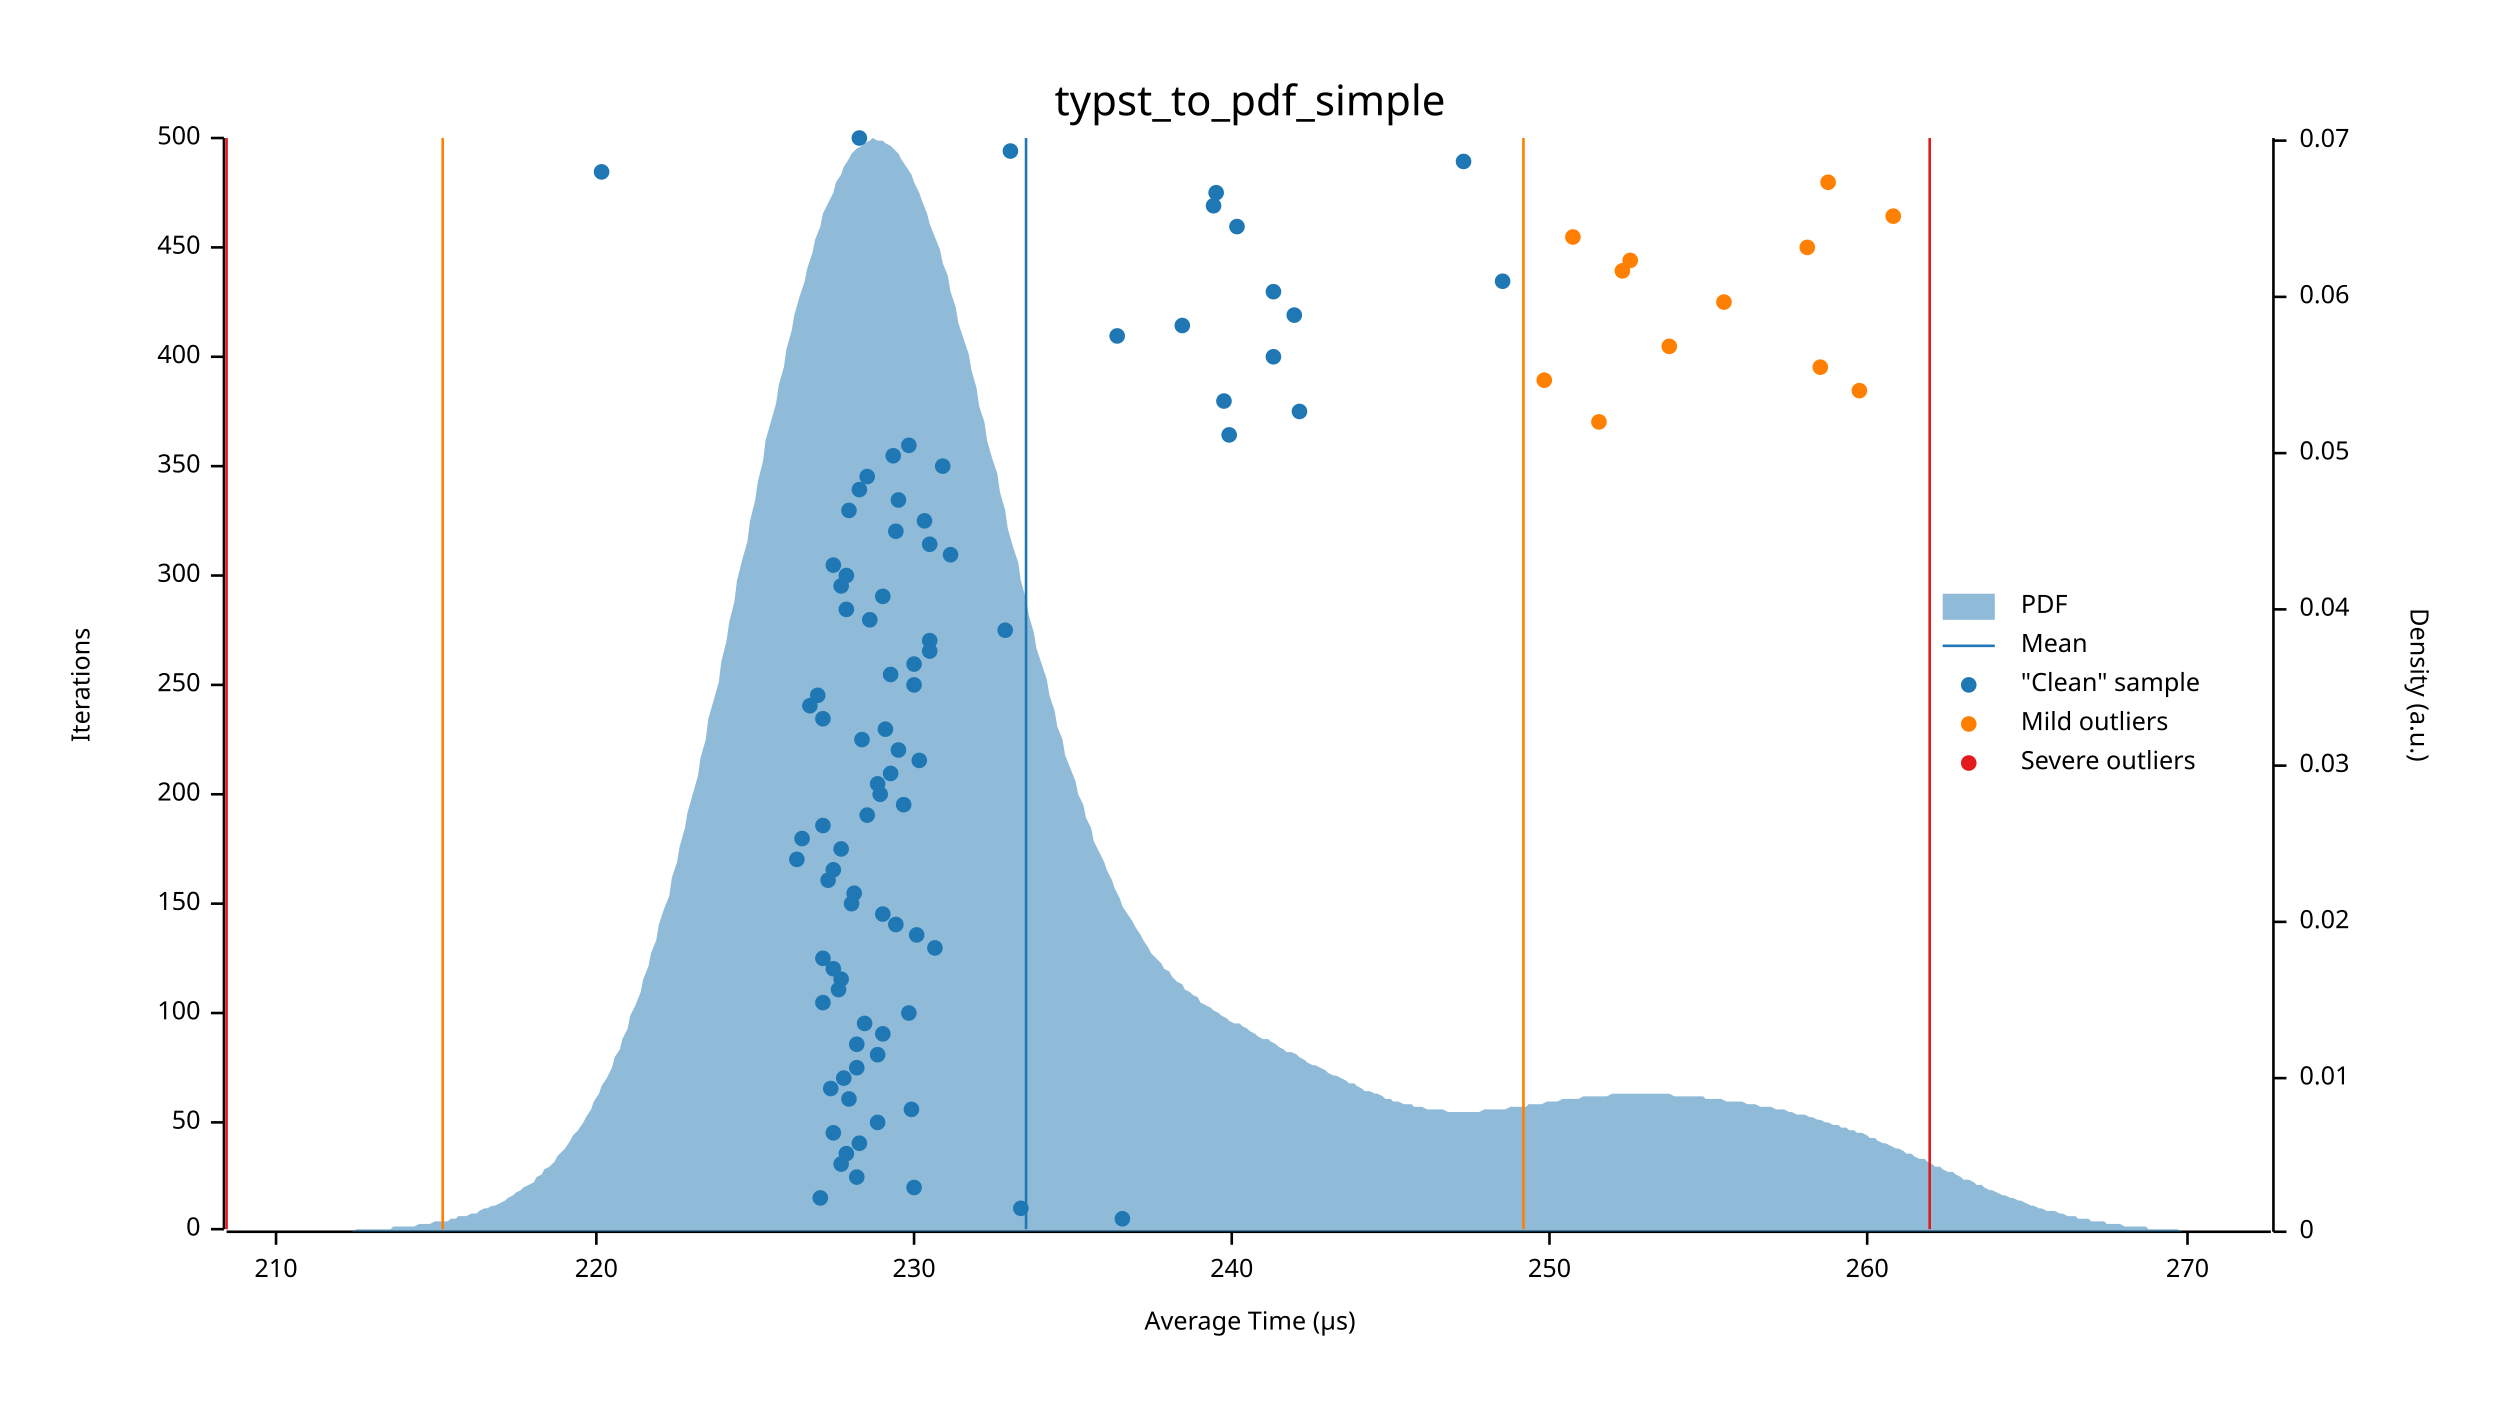
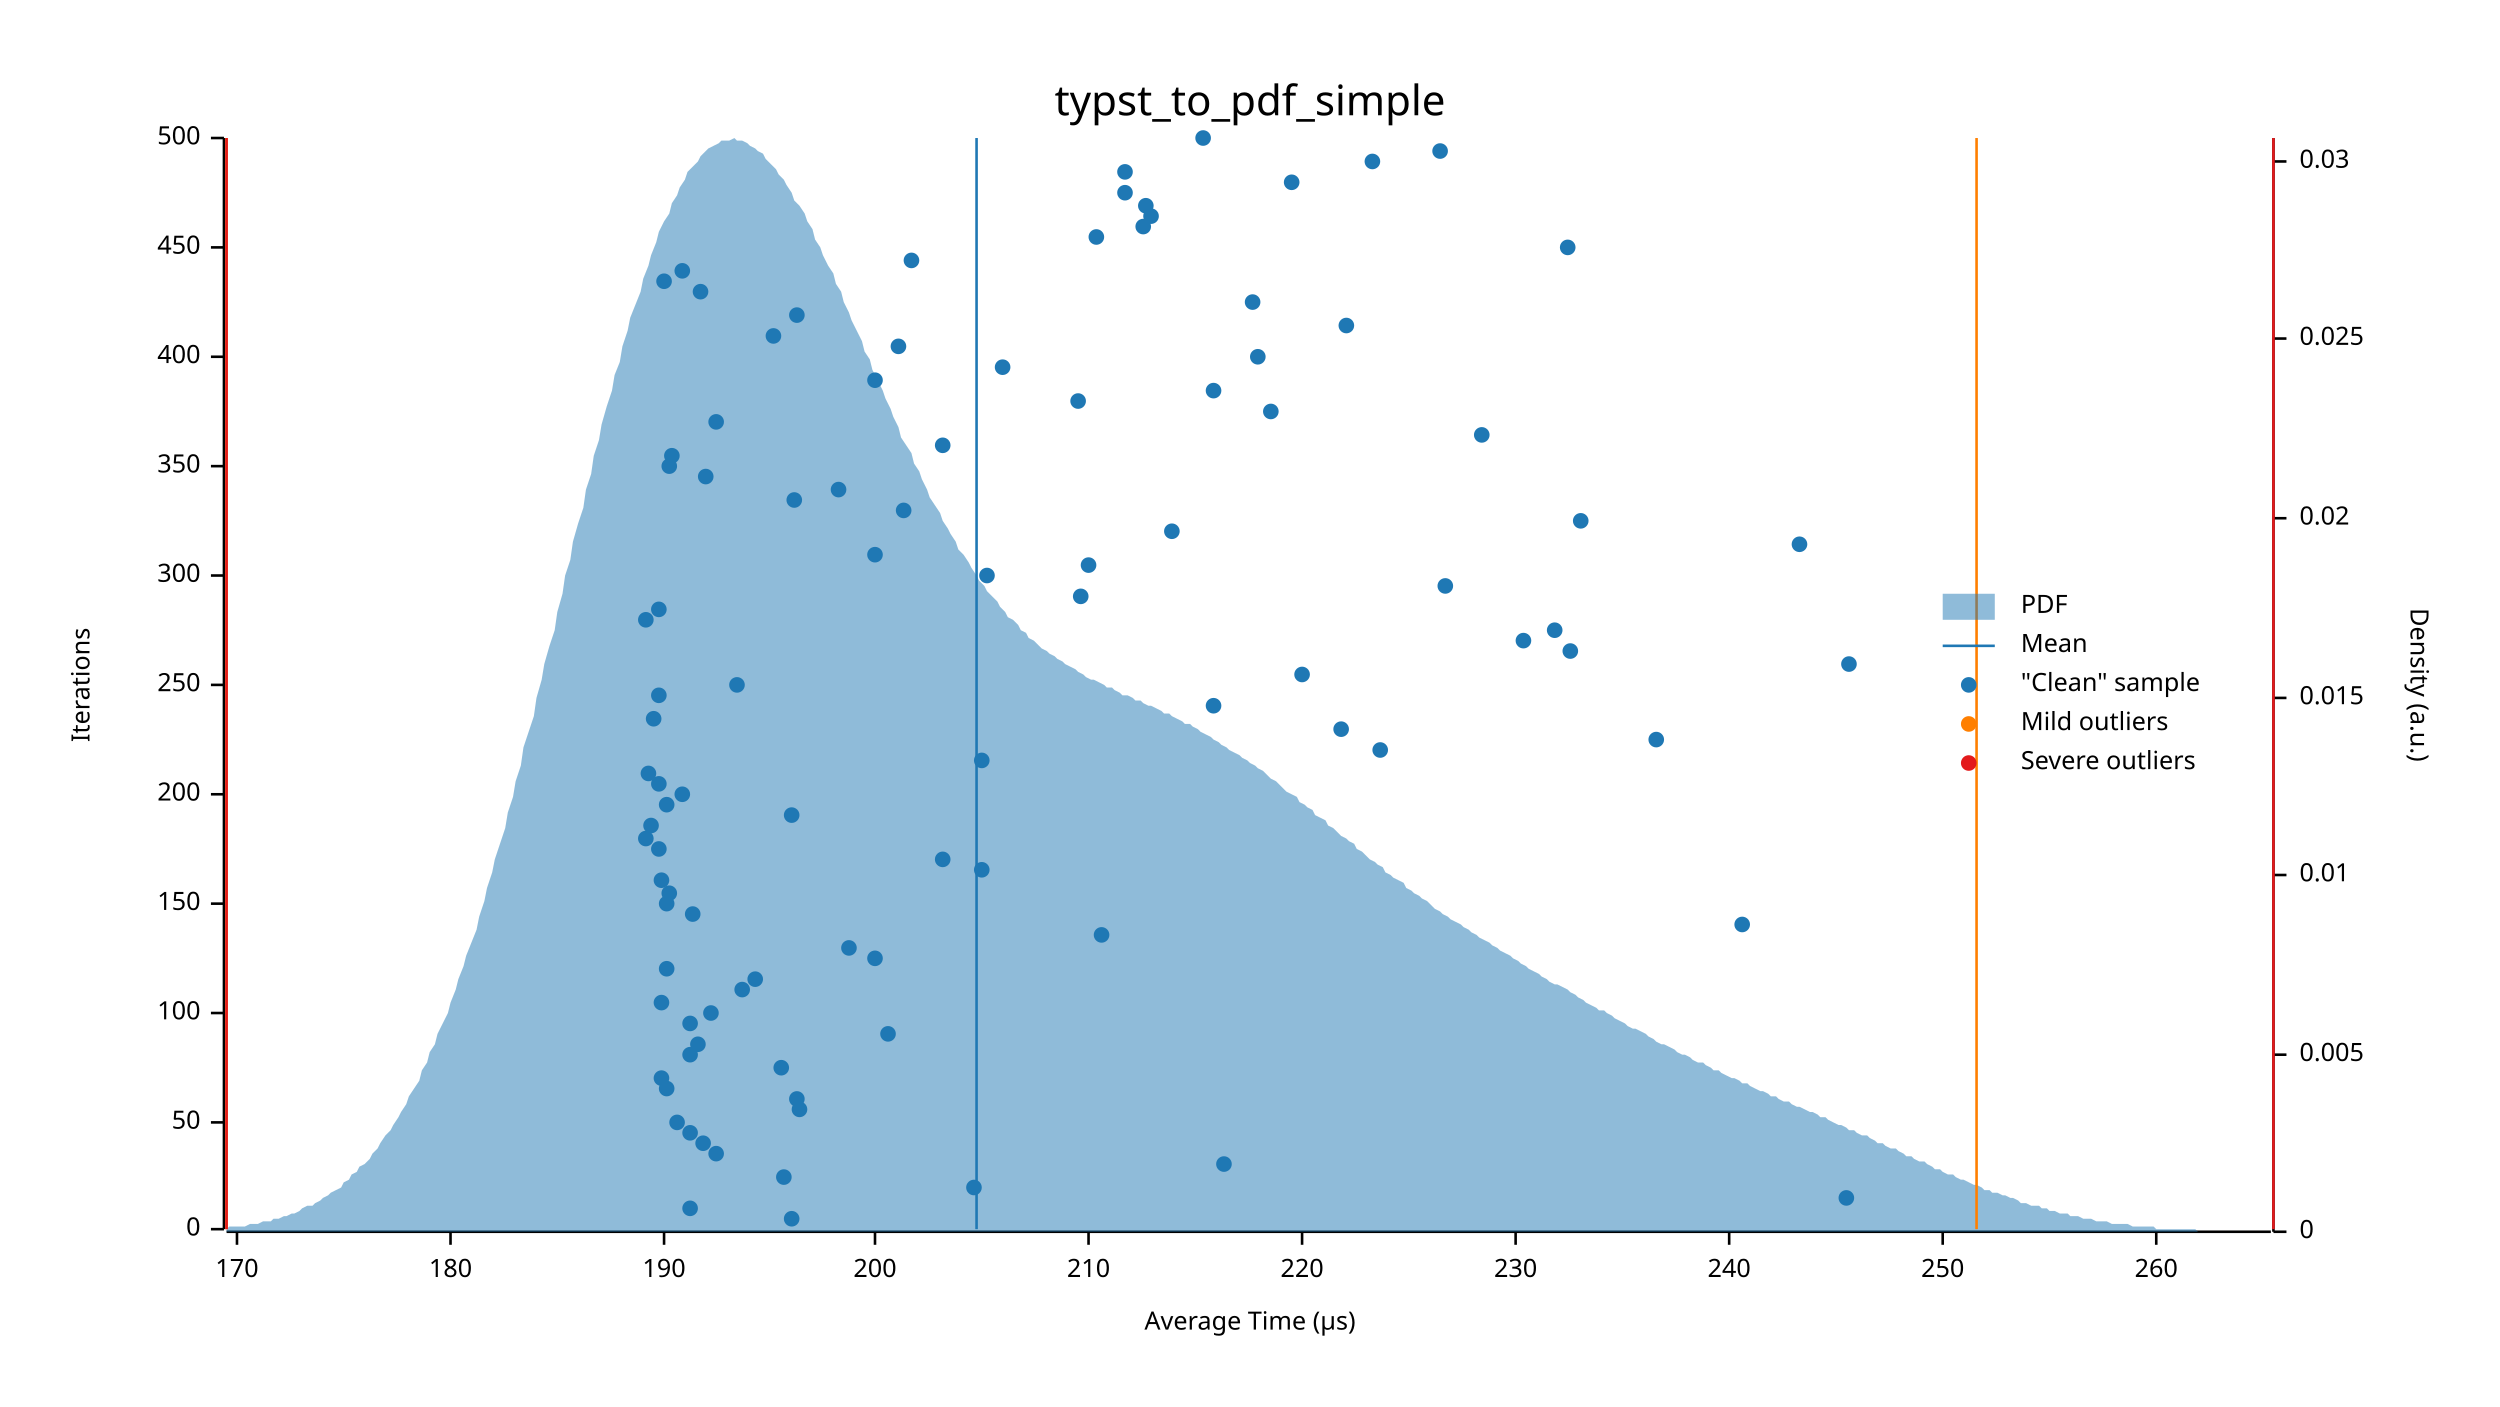
<svg xmlns="http://www.w3.org/2000/svg" width="960" height="540" viewBox="0 0 960 540">
  <text x="480" y="32" dy="0.76em" text-anchor="middle" font-family="sans-serif" font-size="16.129" opacity="1" fill="#000000">
typst_to_pdf_simple
</text>
  <text x="27" y="263" dy="0.76em" text-anchor="middle" font-family="sans-serif" font-size="9.677" opacity="1" fill="#000000" transform="rotate(270, 27, 263)">
Iterations
</text>
  <text x="480" y="513" dy="-0.5ex" text-anchor="middle" font-family="sans-serif" font-size="9.677" opacity="1" fill="#000000">
Average Time (µs)
</text>
  <polyline fill="none" opacity="1" stroke="#000000" stroke-width="1" points="86,53 86,472 " />
  <text x="77" y="472" dy="0.5ex" text-anchor="end" font-family="sans-serif" font-size="9.677" opacity="1" fill="#000000">
0
</text>
  <polyline fill="none" opacity="1" stroke="#000000" stroke-width="1" points="81,472 86,472 " />
  <text x="77" y="431" dy="0.5ex" text-anchor="end" font-family="sans-serif" font-size="9.677" opacity="1" fill="#000000">
50
</text>
  <polyline fill="none" opacity="1" stroke="#000000" stroke-width="1" points="81,431 86,431 " />
  <text x="77" y="389" dy="0.5ex" text-anchor="end" font-family="sans-serif" font-size="9.677" opacity="1" fill="#000000">
100
</text>
  <polyline fill="none" opacity="1" stroke="#000000" stroke-width="1" points="81,389 86,389 " />
  <text x="77" y="347" dy="0.5ex" text-anchor="end" font-family="sans-serif" font-size="9.677" opacity="1" fill="#000000">
150
</text>
  <polyline fill="none" opacity="1" stroke="#000000" stroke-width="1" points="81,347 86,347 " />
  <text x="77" y="305" dy="0.5ex" text-anchor="end" font-family="sans-serif" font-size="9.677" opacity="1" fill="#000000">
200
</text>
  <polyline fill="none" opacity="1" stroke="#000000" stroke-width="1" points="81,305 86,305 " />
  <text x="77" y="263" dy="0.5ex" text-anchor="end" font-family="sans-serif" font-size="9.677" opacity="1" fill="#000000">
250
</text>
  <polyline fill="none" opacity="1" stroke="#000000" stroke-width="1" points="81,263 86,263 " />
  <text x="77" y="221" dy="0.5ex" text-anchor="end" font-family="sans-serif" font-size="9.677" opacity="1" fill="#000000">
300
</text>
  <polyline fill="none" opacity="1" stroke="#000000" stroke-width="1" points="81,221 86,221 " />
  <text x="77" y="179" dy="0.5ex" text-anchor="end" font-family="sans-serif" font-size="9.677" opacity="1" fill="#000000">
350
</text>
  <polyline fill="none" opacity="1" stroke="#000000" stroke-width="1" points="81,179 86,179 " />
  <text x="77" y="137" dy="0.5ex" text-anchor="end" font-family="sans-serif" font-size="9.677" opacity="1" fill="#000000">
400
</text>
  <polyline fill="none" opacity="1" stroke="#000000" stroke-width="1" points="81,137 86,137 " />
  <text x="77" y="95" dy="0.5ex" text-anchor="end" font-family="sans-serif" font-size="9.677" opacity="1" fill="#000000">
450
</text>
  <polyline fill="none" opacity="1" stroke="#000000" stroke-width="1" points="81,95 86,95 " />
  <text x="77" y="53" dy="0.5ex" text-anchor="end" font-family="sans-serif" font-size="9.677" opacity="1" fill="#000000">
500
</text>
  <polyline fill="none" opacity="1" stroke="#000000" stroke-width="1" points="81,53 86,53 " />
  <polyline fill="none" opacity="1" stroke="#000000" stroke-width="1" points="87,473 872,473 " />
-   <text x="106" y="483" dy="0.76em" text-anchor="middle" font-family="sans-serif" font-size="9.677" opacity="1" fill="#000000">
+   <text x="91" y="483" dy="0.76em" text-anchor="middle" font-family="sans-serif" font-size="9.677" opacity="1" fill="#000000">
+ 170
+ </text>
+   <polyline fill="none" opacity="1" stroke="#000000" stroke-width="1" points="91,473 91,478 " />
+   <text x="173" y="483" dy="0.76em" text-anchor="middle" font-family="sans-serif" font-size="9.677" opacity="1" fill="#000000">
+ 180
+ </text>
+   <polyline fill="none" opacity="1" stroke="#000000" stroke-width="1" points="173,473 173,478 " />
+   <text x="255" y="483" dy="0.76em" text-anchor="middle" font-family="sans-serif" font-size="9.677" opacity="1" fill="#000000">
+ 190
+ </text>
+   <polyline fill="none" opacity="1" stroke="#000000" stroke-width="1" points="255,473 255,478 " />
+   <text x="336" y="483" dy="0.76em" text-anchor="middle" font-family="sans-serif" font-size="9.677" opacity="1" fill="#000000">
+ 200
+ </text>
+   <polyline fill="none" opacity="1" stroke="#000000" stroke-width="1" points="336,473 336,478 " />
+   <text x="418" y="483" dy="0.76em" text-anchor="middle" font-family="sans-serif" font-size="9.677" opacity="1" fill="#000000">
210
</text>
-   <polyline fill="none" opacity="1" stroke="#000000" stroke-width="1" points="106,473 106,478 " />
-   <text x="229" y="483" dy="0.76em" text-anchor="middle" font-family="sans-serif" font-size="9.677" opacity="1" fill="#000000">
+   <polyline fill="none" opacity="1" stroke="#000000" stroke-width="1" points="418,473 418,478 " />
+   <text x="500" y="483" dy="0.76em" text-anchor="middle" font-family="sans-serif" font-size="9.677" opacity="1" fill="#000000">
220
</text>
-   <polyline fill="none" opacity="1" stroke="#000000" stroke-width="1" points="229,473 229,478 " />
-   <text x="351" y="483" dy="0.76em" text-anchor="middle" font-family="sans-serif" font-size="9.677" opacity="1" fill="#000000">
+   <polyline fill="none" opacity="1" stroke="#000000" stroke-width="1" points="500,473 500,478 " />
+   <text x="582" y="483" dy="0.76em" text-anchor="middle" font-family="sans-serif" font-size="9.677" opacity="1" fill="#000000">
230
</text>
-   <polyline fill="none" opacity="1" stroke="#000000" stroke-width="1" points="351,473 351,478 " />
-   <text x="473" y="483" dy="0.76em" text-anchor="middle" font-family="sans-serif" font-size="9.677" opacity="1" fill="#000000">
+   <polyline fill="none" opacity="1" stroke="#000000" stroke-width="1" points="582,473 582,478 " />
+   <text x="664" y="483" dy="0.76em" text-anchor="middle" font-family="sans-serif" font-size="9.677" opacity="1" fill="#000000">
240
</text>
-   <polyline fill="none" opacity="1" stroke="#000000" stroke-width="1" points="473,473 473,478 " />
-   <text x="595" y="483" dy="0.76em" text-anchor="middle" font-family="sans-serif" font-size="9.677" opacity="1" fill="#000000">
+   <polyline fill="none" opacity="1" stroke="#000000" stroke-width="1" points="664,473 664,478 " />
+   <text x="746" y="483" dy="0.76em" text-anchor="middle" font-family="sans-serif" font-size="9.677" opacity="1" fill="#000000">
250
</text>
-   <polyline fill="none" opacity="1" stroke="#000000" stroke-width="1" points="595,473 595,478 " />
-   <text x="717" y="483" dy="0.76em" text-anchor="middle" font-family="sans-serif" font-size="9.677" opacity="1" fill="#000000">
+   <polyline fill="none" opacity="1" stroke="#000000" stroke-width="1" points="746,473 746,478 " />
+   <text x="828" y="483" dy="0.76em" text-anchor="middle" font-family="sans-serif" font-size="9.677" opacity="1" fill="#000000">
260
</text>
-   <polyline fill="none" opacity="1" stroke="#000000" stroke-width="1" points="717,473 717,478 " />
-   <text x="840" y="483" dy="0.76em" text-anchor="middle" font-family="sans-serif" font-size="9.677" opacity="1" fill="#000000">
- 270
- </text>
-   <polyline fill="none" opacity="1" stroke="#000000" stroke-width="1" points="840,473 840,478 " />
+   <polyline fill="none" opacity="1" stroke="#000000" stroke-width="1" points="828,473 828,478 " />
  <text x="933" y="263" dy="0.76em" text-anchor="middle" font-family="sans-serif" font-size="9.677" opacity="1" fill="#000000" transform="rotate(90, 933, 263)">
Density (a.u.)
</text>
  <polyline fill="none" opacity="1" stroke="#000000" stroke-width="1" points="873,53 873,473 " />
  <text x="883" y="473" dy="0.5ex" text-anchor="start" font-family="sans-serif" font-size="9.677" opacity="1" fill="#000000">
0
</text>
  <polyline fill="none" opacity="1" stroke="#000000" stroke-width="1" points="873,473 878,473 " />
-   <text x="883" y="414" dy="0.5ex" text-anchor="start" font-family="sans-serif" font-size="9.677" opacity="1" fill="#000000">
+   <text x="883" y="405" dy="0.5ex" text-anchor="start" font-family="sans-serif" font-size="9.677" opacity="1" fill="#000000">
+ 0.005
+ </text>
+   <polyline fill="none" opacity="1" stroke="#000000" stroke-width="1" points="873,405 878,405 " />
+   <text x="883" y="336" dy="0.5ex" text-anchor="start" font-family="sans-serif" font-size="9.677" opacity="1" fill="#000000">
0.01
</text>
-   <polyline fill="none" opacity="1" stroke="#000000" stroke-width="1" points="873,414 878,414 " />
-   <text x="883" y="354" dy="0.5ex" text-anchor="start" font-family="sans-serif" font-size="9.677" opacity="1" fill="#000000">
+   <polyline fill="none" opacity="1" stroke="#000000" stroke-width="1" points="873,336 878,336 " />
+   <text x="883" y="268" dy="0.5ex" text-anchor="start" font-family="sans-serif" font-size="9.677" opacity="1" fill="#000000">
+ 0.015
+ </text>
+   <polyline fill="none" opacity="1" stroke="#000000" stroke-width="1" points="873,268 878,268 " />
+   <text x="883" y="199" dy="0.5ex" text-anchor="start" font-family="sans-serif" font-size="9.677" opacity="1" fill="#000000">
0.02
</text>
-   <polyline fill="none" opacity="1" stroke="#000000" stroke-width="1" points="873,354 878,354 " />
-   <text x="883" y="294" dy="0.5ex" text-anchor="start" font-family="sans-serif" font-size="9.677" opacity="1" fill="#000000">
+   <polyline fill="none" opacity="1" stroke="#000000" stroke-width="1" points="873,199 878,199 " />
+   <text x="883" y="130" dy="0.5ex" text-anchor="start" font-family="sans-serif" font-size="9.677" opacity="1" fill="#000000">
+ 0.025
+ </text>
+   <polyline fill="none" opacity="1" stroke="#000000" stroke-width="1" points="873,130 878,130 " />
+   <text x="883" y="62" dy="0.5ex" text-anchor="start" font-family="sans-serif" font-size="9.677" opacity="1" fill="#000000">
0.03
</text>
-   <polyline fill="none" opacity="1" stroke="#000000" stroke-width="1" points="873,294 878,294 " />
-   <text x="883" y="234" dy="0.5ex" text-anchor="start" font-family="sans-serif" font-size="9.677" opacity="1" fill="#000000">
- 0.04
- </text>
-   <polyline fill="none" opacity="1" stroke="#000000" stroke-width="1" points="873,234 878,234 " />
-   <text x="883" y="174" dy="0.5ex" text-anchor="start" font-family="sans-serif" font-size="9.677" opacity="1" fill="#000000">
- 0.05
- </text>
-   <polyline fill="none" opacity="1" stroke="#000000" stroke-width="1" points="873,174 878,174 " />
-   <text x="883" y="114" dy="0.5ex" text-anchor="start" font-family="sans-serif" font-size="9.677" opacity="1" fill="#000000">
- 0.06
- </text>
-   <polyline fill="none" opacity="1" stroke="#000000" stroke-width="1" points="873,114 878,114 " />
-   <text x="883" y="54" dy="0.5ex" text-anchor="start" font-family="sans-serif" font-size="9.677" opacity="1" fill="#000000">
- 0.07
- </text>
-   <polyline fill="none" opacity="1" stroke="#000000" stroke-width="1" points="873,54 878,54 " />
-   <polygon opacity="0.5" fill="#1F78B4" points="87,473 88,473 90,473 91,473 93,473 94,473 96,473 98,473 99,473 101,473 102,473 104,473 105,473 107,473 109,473 110,473 112,473 113,473 115,473 116,473 118,473 120,473 121,473 123,473 124,473 126,473 127,473 129,473 131,473 132,473 134,473 135,473 137,472 138,472 140,472 142,472 143,472 145,472 146,472 148,472 150,472 151,471 153,471 154,471 156,471 157,471 159,471 161,470 162,470 164,470 165,470 167,469 168,469 170,469 172,469 173,468 175,468 176,467 178,467 179,467 181,466 183,466 184,465 186,464 187,464 189,463 190,463 192,462 194,461 195,460 197,459 198,458 200,457 201,456 203,455 205,454 206,452 208,451 209,449 211,448 213,446 214,444 216,442 217,441 219,438 220,436 222,434 224,431 225,429 227,426 228,423 230,420 231,417 233,414 235,410 236,406 238,403 239,399 241,395 242,390 244,386 246,381 247,376 249,371 250,366 252,361 253,355 255,349 257,344 258,337 260,331 261,325 263,318 264,312 266,305 268,298 269,291 271,284 272,276 274,269 276,262 277,254 279,246 280,239 282,231 283,223 285,215 287,208 288,200 290,192 291,185 293,177 294,169 296,162 298,155 299,148 301,141 302,134 304,127 305,121 307,114 309,108 310,103 312,97 313,92 315,87 316,82 318,78 320,74 321,70 323,67 324,64 326,61 327,59 329,57 331,56 332,55 334,54 335,53 337,54 339,54 340,55 342,56 343,57 345,59 346,61 348,64 350,67 351,70 353,74 354,77 356,82 357,86 359,91 361,96 362,101 364,106 365,112 367,118 368,124 370,130 372,136 373,142 375,149 376,156 378,162 379,169 381,176 383,182 384,189 386,196 387,203 389,210 391,216 392,223 394,230 395,236 397,243 398,249 400,255 402,261 403,267 405,273 406,279 408,284 409,290 411,295 413,300 414,305 416,309 417,314 419,318 420,323 422,327 424,331 425,334 427,338 428,341 430,345 431,348 433,351 435,354 436,356 438,359 439,361 441,364 442,366 444,368 446,370 447,372 449,373 450,375 452,377 454,378 455,380 457,381 458,382 460,383 461,385 463,386 465,387 466,388 468,389 469,390 471,391 472,392 474,393 476,393 477,394 479,395 480,396 482,397 483,398 485,399 487,399 488,400 490,401 491,402 493,403 494,404 496,404 498,405 499,406 501,407 502,408 504,409 505,409 507,410 509,411 510,412 512,413 513,413 515,414 517,415 518,416 520,416 521,417 523,418 524,419 526,419 528,420 529,420 531,421 532,422 534,422 535,423 537,423 539,424 540,424 542,424 543,425 545,425 546,425 548,426 550,426 551,426 553,426 554,426 556,427 557,427 559,427 561,427 562,427 564,427 565,427 567,427 568,427 570,426 572,426 573,426 575,426 576,426 578,426 580,425 581,425 583,425 584,425 586,425 587,424 589,424 591,424 592,424 594,423 595,423 597,423 598,423 600,422 602,422 603,422 605,422 606,422 608,421 609,421 611,421 613,421 614,421 616,421 617,421 619,420 620,420 622,420 624,420 625,420 627,420 628,420 630,420 632,420 633,420 635,420 636,420 638,420 639,420 641,420 643,421 644,421 646,421 647,421 649,421 650,421 652,421 654,421 655,422 657,422 658,422 660,422 661,422 663,423 665,423 666,423 668,423 669,423 671,424 672,424 674,424 676,425 677,425 679,425 680,425 682,426 683,426 685,426 687,427 688,427 690,428 691,428 693,428 695,429 696,429 698,430 699,430 701,431 702,431 704,432 706,432 707,433 709,433 710,434 712,434 713,435 715,435 717,436 718,437 720,437 721,438 723,439 724,439 726,440 728,441 729,441 731,442 732,443 734,443 735,444 737,445 739,445 740,446 742,447 743,448 745,448 746,449 748,450 750,450 751,451 753,452 754,453 756,453 758,454 759,455 761,455 762,456 764,457 765,457 767,458 769,459 770,459 772,460 773,460 775,461 776,461 778,462 780,463 781,463 783,464 784,464 786,465 787,465 789,465 791,466 792,466 794,467 795,467 797,467 798,468 800,468 802,468 803,469 805,469 806,469 808,469 809,470 811,470 813,470 814,470 816,471 817,471 819,471 821,471 822,471 824,471 825,472 827,472 828,472 830,472 832,472 833,472 835,472 836,472 838,473 839,473 841,473 843,473 844,473 846,473 847,473 849,473 850,473 852,473 854,473 855,473 857,473 858,473 860,473 861,473 863,473 865,473 866,473 868,473 869,473 871,473 873,473 873,473 87,473 " />
-   <polyline fill="none" opacity="1" stroke="#1F78B4" stroke-width="1" points="394,472 394,53 " />
-   <polyline fill="none" opacity="1" stroke="#FF7F00" stroke-width="1" points="170,472 170,53 " />
-   <polyline fill="none" opacity="1" stroke="#FF7F00" stroke-width="1" points="585,472 585,53 " />
+   <polyline fill="none" opacity="1" stroke="#000000" stroke-width="1" points="873,62 878,62 " />
+   <polygon opacity="0.5" fill="#1F78B4" points="87,472 88,471 90,471 91,471 93,471 94,471 96,470 98,470 99,470 101,469 102,469 104,469 105,468 107,468 109,467 110,467 112,466 113,466 115,465 116,464 118,463 120,463 121,462 123,461 124,460 126,459 127,458 129,457 131,456 132,454 134,453 135,451 137,450 138,448 140,447 142,445 143,443 145,441 146,439 148,436 150,434 151,432 153,429 154,427 156,424 157,421 159,418 161,415 162,411 164,408 165,404 167,401 168,397 170,393 172,389 173,385 175,380 176,376 178,371 179,367 181,362 183,357 184,352 186,346 187,341 189,335 190,330 192,324 194,318 195,312 197,306 198,300 200,294 201,287 203,281 205,275 206,268 208,261 209,255 211,248 213,242 214,235 216,228 217,221 219,215 220,208 222,201 224,195 225,188 227,182 228,175 230,169 231,163 233,156 235,150 236,144 238,139 239,133 241,127 242,122 244,117 246,112 247,107 249,102 250,98 252,93 253,89 255,85 257,82 258,78 260,75 261,72 263,69 264,66 266,64 268,62 269,60 271,58 272,57 274,56 276,55 277,54 279,54 280,54 282,53 283,54 285,54 287,55 288,56 290,57 291,58 293,59 294,61 296,63 298,65 299,67 301,69 302,71 304,74 305,77 307,79 309,82 310,85 312,88 313,92 315,95 316,98 318,102 320,105 321,109 323,112 324,116 326,120 327,123 329,127 331,131 332,135 334,138 335,142 337,146 339,150 340,153 342,157 343,160 345,164 346,168 348,171 350,174 351,178 353,181 354,184 356,188 357,191 359,194 361,197 362,200 364,203 365,205 367,208 368,211 370,213 372,216 373,218 375,221 376,223 378,225 379,227 381,229 383,231 384,233 386,235 387,237 389,238 391,240 392,242 394,243 395,245 397,246 398,247 400,249 402,250 403,251 405,252 406,253 408,254 409,255 411,256 413,257 414,258 416,259 417,260 419,261 420,261 422,262 424,263 425,264 427,264 428,265 430,266 431,267 433,267 435,268 436,269 438,269 439,270 441,271 442,271 444,272 446,273 447,274 449,274 450,275 452,276 454,277 455,278 457,278 458,279 460,280 461,281 463,282 465,283 466,284 468,285 469,286 471,287 472,288 474,289 476,290 477,291 479,292 480,293 482,294 483,295 485,296 487,298 488,299 490,300 491,301 493,303 494,304 496,305 498,306 499,308 501,309 502,310 504,311 505,313 507,314 509,315 510,317 512,318 513,319 515,321 517,322 518,323 520,324 521,326 523,327 524,328 526,330 528,331 529,332 531,333 532,335 534,336 535,337 537,338 539,339 540,341 542,342 543,343 545,344 546,345 548,346 550,348 551,349 553,350 554,351 556,352 557,353 559,354 561,355 562,356 564,357 565,358 567,359 568,360 570,361 572,362 573,363 575,364 576,365 578,366 580,367 581,368 583,369 584,370 586,371 587,372 589,373 591,374 592,375 594,376 595,377 597,378 598,378 600,379 602,380 603,381 605,382 606,383 608,384 609,385 611,386 613,387 614,388 616,388 617,389 619,390 620,391 622,392 624,393 625,394 627,395 628,395 630,396 632,397 633,398 635,399 636,400 638,401 639,401 641,402 643,403 644,404 646,405 647,405 649,406 650,407 652,408 654,408 655,409 657,410 658,411 660,411 661,412 663,413 665,414 666,414 668,415 669,416 671,416 672,417 674,418 676,419 677,419 679,420 680,421 682,421 683,422 685,423 687,423 688,424 690,425 691,425 693,426 695,427 696,427 698,428 699,429 701,429 702,430 704,431 706,432 707,432 709,433 710,434 712,434 713,435 715,436 717,436 718,437 720,438 721,439 723,439 724,440 726,441 728,441 729,442 731,443 732,444 734,444 735,445 737,446 739,446 740,447 742,448 743,449 745,449 746,450 748,451 750,451 751,452 753,453 754,453 756,454 758,455 759,455 761,456 762,457 764,457 765,458 767,458 769,459 770,459 772,460 773,460 775,461 776,462 778,462 780,463 781,463 783,463 784,464 786,464 787,465 789,465 791,466 792,466 794,466 795,467 797,467 798,467 800,468 802,468 803,468 805,469 806,469 808,469 809,469 811,470 813,470 814,470 816,470 817,470 819,471 821,471 822,471 824,471 825,471 827,471 828,472 830,472 832,472 833,472 835,472 836,472 838,472 839,472 841,472 843,472 844,473 846,473 847,473 849,473 850,473 852,473 854,473 855,473 857,473 858,473 860,473 861,473 863,473 865,473 866,473 868,473 869,473 871,473 873,473 873,473 87,473 " />
+   <polyline fill="none" opacity="1" stroke="#1F78B4" stroke-width="1" points="375,472 375,53 " />
+   <polyline fill="none" opacity="1" stroke="#FF7F00" stroke-width="1" points="87,472 87,53 " />
+   <polyline fill="none" opacity="1" stroke="#FF7F00" stroke-width="1" points="759,472 759,53 " />
  <polyline fill="none" opacity="1" stroke="#E31A1C" stroke-width="1" points="87,472 87,53 " />
-   <polyline fill="none" opacity="1" stroke="#E31A1C" stroke-width="1" points="741,472 741,53 " />
-   <circle cx="431" cy="468" r="3" opacity="1" fill="#1F78B4" stroke="none" stroke-width="1" />
-   <circle cx="392" cy="464" r="3" opacity="1" fill="#1F78B4" stroke="none" stroke-width="1" />
-   <circle cx="315" cy="460" r="3" opacity="1" fill="#1F78B4" stroke="none" stroke-width="1" />
-   <circle cx="351" cy="456" r="3" opacity="1" fill="#1F78B4" stroke="none" stroke-width="1" />
-   <circle cx="329" cy="452" r="3" opacity="1" fill="#1F78B4" stroke="none" stroke-width="1" />
-   <circle cx="323" cy="447" r="3" opacity="1" fill="#1F78B4" stroke="none" stroke-width="1" />
-   <circle cx="325" cy="443" r="3" opacity="1" fill="#1F78B4" stroke="none" stroke-width="1" />
-   <circle cx="330" cy="439" r="3" opacity="1" fill="#1F78B4" stroke="none" stroke-width="1" />
-   <circle cx="320" cy="435" r="3" opacity="1" fill="#1F78B4" stroke="none" stroke-width="1" />
-   <circle cx="337" cy="431" r="3" opacity="1" fill="#1F78B4" stroke="none" stroke-width="1" />
-   <circle cx="350" cy="426" r="3" opacity="1" fill="#1F78B4" stroke="none" stroke-width="1" />
-   <circle cx="326" cy="422" r="3" opacity="1" fill="#1F78B4" stroke="none" stroke-width="1" />
-   <circle cx="319" cy="418" r="3" opacity="1" fill="#1F78B4" stroke="none" stroke-width="1" />
-   <circle cx="324" cy="414" r="3" opacity="1" fill="#1F78B4" stroke="none" stroke-width="1" />
-   <circle cx="329" cy="410" r="3" opacity="1" fill="#1F78B4" stroke="none" stroke-width="1" />
-   <circle cx="337" cy="405" r="3" opacity="1" fill="#1F78B4" stroke="none" stroke-width="1" />
-   <circle cx="329" cy="401" r="3" opacity="1" fill="#1F78B4" stroke="none" stroke-width="1" />
-   <circle cx="339" cy="397" r="3" opacity="1" fill="#1F78B4" stroke="none" stroke-width="1" />
-   <circle cx="332" cy="393" r="3" opacity="1" fill="#1F78B4" stroke="none" stroke-width="1" />
-   <circle cx="349" cy="389" r="3" opacity="1" fill="#1F78B4" stroke="none" stroke-width="1" />
-   <circle cx="316" cy="385" r="3" opacity="1" fill="#1F78B4" stroke="none" stroke-width="1" />
-   <circle cx="322" cy="380" r="3" opacity="1" fill="#1F78B4" stroke="none" stroke-width="1" />
-   <circle cx="323" cy="376" r="3" opacity="1" fill="#1F78B4" stroke="none" stroke-width="1" />
-   <circle cx="320" cy="372" r="3" opacity="1" fill="#1F78B4" stroke="none" stroke-width="1" />
-   <circle cx="316" cy="368" r="3" opacity="1" fill="#1F78B4" stroke="none" stroke-width="1" />
-   <circle cx="359" cy="364" r="3" opacity="1" fill="#1F78B4" stroke="none" stroke-width="1" />
-   <circle cx="352" cy="359" r="3" opacity="1" fill="#1F78B4" stroke="none" stroke-width="1" />
-   <circle cx="344" cy="355" r="3" opacity="1" fill="#1F78B4" stroke="none" stroke-width="1" />
-   <circle cx="339" cy="351" r="3" opacity="1" fill="#1F78B4" stroke="none" stroke-width="1" />
-   <circle cx="327" cy="347" r="3" opacity="1" fill="#1F78B4" stroke="none" stroke-width="1" />
-   <circle cx="328" cy="343" r="3" opacity="1" fill="#1F78B4" stroke="none" stroke-width="1" />
-   <circle cx="318" cy="338" r="3" opacity="1" fill="#1F78B4" stroke="none" stroke-width="1" />
-   <circle cx="320" cy="334" r="3" opacity="1" fill="#1F78B4" stroke="none" stroke-width="1" />
-   <circle cx="306" cy="330" r="3" opacity="1" fill="#1F78B4" stroke="none" stroke-width="1" />
-   <circle cx="323" cy="326" r="3" opacity="1" fill="#1F78B4" stroke="none" stroke-width="1" />
-   <circle cx="308" cy="322" r="3" opacity="1" fill="#1F78B4" stroke="none" stroke-width="1" />
-   <circle cx="316" cy="317" r="3" opacity="1" fill="#1F78B4" stroke="none" stroke-width="1" />
-   <circle cx="333" cy="313" r="3" opacity="1" fill="#1F78B4" stroke="none" stroke-width="1" />
-   <circle cx="347" cy="309" r="3" opacity="1" fill="#1F78B4" stroke="none" stroke-width="1" />
-   <circle cx="338" cy="305" r="3" opacity="1" fill="#1F78B4" stroke="none" stroke-width="1" />
-   <circle cx="337" cy="301" r="3" opacity="1" fill="#1F78B4" stroke="none" stroke-width="1" />
-   <circle cx="342" cy="297" r="3" opacity="1" fill="#1F78B4" stroke="none" stroke-width="1" />
-   <circle cx="353" cy="292" r="3" opacity="1" fill="#1F78B4" stroke="none" stroke-width="1" />
-   <circle cx="345" cy="288" r="3" opacity="1" fill="#1F78B4" stroke="none" stroke-width="1" />
-   <circle cx="331" cy="284" r="3" opacity="1" fill="#1F78B4" stroke="none" stroke-width="1" />
-   <circle cx="340" cy="280" r="3" opacity="1" fill="#1F78B4" stroke="none" stroke-width="1" />
-   <circle cx="316" cy="276" r="3" opacity="1" fill="#1F78B4" stroke="none" stroke-width="1" />
-   <circle cx="311" cy="271" r="3" opacity="1" fill="#1F78B4" stroke="none" stroke-width="1" />
-   <circle cx="314" cy="267" r="3" opacity="1" fill="#1F78B4" stroke="none" stroke-width="1" />
-   <circle cx="351" cy="263" r="3" opacity="1" fill="#1F78B4" stroke="none" stroke-width="1" />
-   <circle cx="342" cy="259" r="3" opacity="1" fill="#1F78B4" stroke="none" stroke-width="1" />
-   <circle cx="351" cy="255" r="3" opacity="1" fill="#1F78B4" stroke="none" stroke-width="1" />
-   <circle cx="357" cy="250" r="3" opacity="1" fill="#1F78B4" stroke="none" stroke-width="1" />
-   <circle cx="357" cy="246" r="3" opacity="1" fill="#1F78B4" stroke="none" stroke-width="1" />
-   <circle cx="386" cy="242" r="3" opacity="1" fill="#1F78B4" stroke="none" stroke-width="1" />
-   <circle cx="334" cy="238" r="3" opacity="1" fill="#1F78B4" stroke="none" stroke-width="1" />
-   <circle cx="325" cy="234" r="3" opacity="1" fill="#1F78B4" stroke="none" stroke-width="1" />
-   <circle cx="339" cy="229" r="3" opacity="1" fill="#1F78B4" stroke="none" stroke-width="1" />
-   <circle cx="323" cy="225" r="3" opacity="1" fill="#1F78B4" stroke="none" stroke-width="1" />
-   <circle cx="325" cy="221" r="3" opacity="1" fill="#1F78B4" stroke="none" stroke-width="1" />
-   <circle cx="320" cy="217" r="3" opacity="1" fill="#1F78B4" stroke="none" stroke-width="1" />
-   <circle cx="365" cy="213" r="3" opacity="1" fill="#1F78B4" stroke="none" stroke-width="1" />
-   <circle cx="357" cy="209" r="3" opacity="1" fill="#1F78B4" stroke="none" stroke-width="1" />
-   <circle cx="344" cy="204" r="3" opacity="1" fill="#1F78B4" stroke="none" stroke-width="1" />
-   <circle cx="355" cy="200" r="3" opacity="1" fill="#1F78B4" stroke="none" stroke-width="1" />
-   <circle cx="326" cy="196" r="3" opacity="1" fill="#1F78B4" stroke="none" stroke-width="1" />
-   <circle cx="345" cy="192" r="3" opacity="1" fill="#1F78B4" stroke="none" stroke-width="1" />
-   <circle cx="330" cy="188" r="3" opacity="1" fill="#1F78B4" stroke="none" stroke-width="1" />
-   <circle cx="333" cy="183" r="3" opacity="1" fill="#1F78B4" stroke="none" stroke-width="1" />
-   <circle cx="362" cy="179" r="3" opacity="1" fill="#1F78B4" stroke="none" stroke-width="1" />
-   <circle cx="343" cy="175" r="3" opacity="1" fill="#1F78B4" stroke="none" stroke-width="1" />
-   <circle cx="349" cy="171" r="3" opacity="1" fill="#1F78B4" stroke="none" stroke-width="1" />
-   <circle cx="472" cy="167" r="3" opacity="1" fill="#1F78B4" stroke="none" stroke-width="1" />
-   <circle cx="499" cy="158" r="3" opacity="1" fill="#1F78B4" stroke="none" stroke-width="1" />
-   <circle cx="470" cy="154" r="3" opacity="1" fill="#1F78B4" stroke="none" stroke-width="1" />
-   <circle cx="489" cy="137" r="3" opacity="1" fill="#1F78B4" stroke="none" stroke-width="1" />
-   <circle cx="429" cy="129" r="3" opacity="1" fill="#1F78B4" stroke="none" stroke-width="1" />
-   <circle cx="454" cy="125" r="3" opacity="1" fill="#1F78B4" stroke="none" stroke-width="1" />
-   <circle cx="497" cy="121" r="3" opacity="1" fill="#1F78B4" stroke="none" stroke-width="1" />
-   <circle cx="489" cy="112" r="3" opacity="1" fill="#1F78B4" stroke="none" stroke-width="1" />
-   <circle cx="577" cy="108" r="3" opacity="1" fill="#1F78B4" stroke="none" stroke-width="1" />
-   <circle cx="475" cy="87" r="3" opacity="1" fill="#1F78B4" stroke="none" stroke-width="1" />
-   <circle cx="466" cy="79" r="3" opacity="1" fill="#1F78B4" stroke="none" stroke-width="1" />
-   <circle cx="467" cy="74" r="3" opacity="1" fill="#1F78B4" stroke="none" stroke-width="1" />
-   <circle cx="231" cy="66" r="3" opacity="1" fill="#1F78B4" stroke="none" stroke-width="1" />
-   <circle cx="562" cy="62" r="3" opacity="1" fill="#1F78B4" stroke="none" stroke-width="1" />
-   <circle cx="388" cy="58" r="3" opacity="1" fill="#1F78B4" stroke="none" stroke-width="1" />
-   <circle cx="330" cy="53" r="3" opacity="1" fill="#1F78B4" stroke="none" stroke-width="1" />
-   <circle cx="614" cy="162" r="3" opacity="1" fill="#FF7F00" stroke="none" stroke-width="1" />
-   <circle cx="714" cy="150" r="3" opacity="1" fill="#FF7F00" stroke="none" stroke-width="1" />
-   <circle cx="593" cy="146" r="3" opacity="1" fill="#FF7F00" stroke="none" stroke-width="1" />
-   <circle cx="699" cy="141" r="3" opacity="1" fill="#FF7F00" stroke="none" stroke-width="1" />
-   <circle cx="641" cy="133" r="3" opacity="1" fill="#FF7F00" stroke="none" stroke-width="1" />
-   <circle cx="662" cy="116" r="3" opacity="1" fill="#FF7F00" stroke="none" stroke-width="1" />
-   <circle cx="623" cy="104" r="3" opacity="1" fill="#FF7F00" stroke="none" stroke-width="1" />
-   <circle cx="626" cy="100" r="3" opacity="1" fill="#FF7F00" stroke="none" stroke-width="1" />
-   <circle cx="694" cy="95" r="3" opacity="1" fill="#FF7F00" stroke="none" stroke-width="1" />
-   <circle cx="604" cy="91" r="3" opacity="1" fill="#FF7F00" stroke="none" stroke-width="1" />
-   <circle cx="727" cy="83" r="3" opacity="1" fill="#FF7F00" stroke="none" stroke-width="1" />
-   <circle cx="702" cy="70" r="3" opacity="1" fill="#FF7F00" stroke="none" stroke-width="1" />
+   <polyline fill="none" opacity="1" stroke="#E31A1C" stroke-width="1" points="873,472 873,53 " />
+   <circle cx="304" cy="468" r="3" opacity="1" fill="#1F78B4" stroke="none" stroke-width="1" />
+   <circle cx="265" cy="464" r="3" opacity="1" fill="#1F78B4" stroke="none" stroke-width="1" />
+   <circle cx="709" cy="460" r="3" opacity="1" fill="#1F78B4" stroke="none" stroke-width="1" />
+   <circle cx="374" cy="456" r="3" opacity="1" fill="#1F78B4" stroke="none" stroke-width="1" />
+   <circle cx="301" cy="452" r="3" opacity="1" fill="#1F78B4" stroke="none" stroke-width="1" />
+   <circle cx="470" cy="447" r="3" opacity="1" fill="#1F78B4" stroke="none" stroke-width="1" />
+   <circle cx="275" cy="443" r="3" opacity="1" fill="#1F78B4" stroke="none" stroke-width="1" />
+   <circle cx="270" cy="439" r="3" opacity="1" fill="#1F78B4" stroke="none" stroke-width="1" />
+   <circle cx="265" cy="435" r="3" opacity="1" fill="#1F78B4" stroke="none" stroke-width="1" />
+   <circle cx="260" cy="431" r="3" opacity="1" fill="#1F78B4" stroke="none" stroke-width="1" />
+   <circle cx="307" cy="426" r="3" opacity="1" fill="#1F78B4" stroke="none" stroke-width="1" />
+   <circle cx="306" cy="422" r="3" opacity="1" fill="#1F78B4" stroke="none" stroke-width="1" />
+   <circle cx="256" cy="418" r="3" opacity="1" fill="#1F78B4" stroke="none" stroke-width="1" />
+   <circle cx="254" cy="414" r="3" opacity="1" fill="#1F78B4" stroke="none" stroke-width="1" />
+   <circle cx="300" cy="410" r="3" opacity="1" fill="#1F78B4" stroke="none" stroke-width="1" />
+   <circle cx="265" cy="405" r="3" opacity="1" fill="#1F78B4" stroke="none" stroke-width="1" />
+   <circle cx="268" cy="401" r="3" opacity="1" fill="#1F78B4" stroke="none" stroke-width="1" />
+   <circle cx="341" cy="397" r="3" opacity="1" fill="#1F78B4" stroke="none" stroke-width="1" />
+   <circle cx="265" cy="393" r="3" opacity="1" fill="#1F78B4" stroke="none" stroke-width="1" />
+   <circle cx="273" cy="389" r="3" opacity="1" fill="#1F78B4" stroke="none" stroke-width="1" />
+   <circle cx="254" cy="385" r="3" opacity="1" fill="#1F78B4" stroke="none" stroke-width="1" />
+   <circle cx="285" cy="380" r="3" opacity="1" fill="#1F78B4" stroke="none" stroke-width="1" />
+   <circle cx="290" cy="376" r="3" opacity="1" fill="#1F78B4" stroke="none" stroke-width="1" />
+   <circle cx="256" cy="372" r="3" opacity="1" fill="#1F78B4" stroke="none" stroke-width="1" />
+   <circle cx="336" cy="368" r="3" opacity="1" fill="#1F78B4" stroke="none" stroke-width="1" />
+   <circle cx="326" cy="364" r="3" opacity="1" fill="#1F78B4" stroke="none" stroke-width="1" />
+   <circle cx="423" cy="359" r="3" opacity="1" fill="#1F78B4" stroke="none" stroke-width="1" />
+   <circle cx="669" cy="355" r="3" opacity="1" fill="#1F78B4" stroke="none" stroke-width="1" />
+   <circle cx="266" cy="351" r="3" opacity="1" fill="#1F78B4" stroke="none" stroke-width="1" />
+   <circle cx="256" cy="347" r="3" opacity="1" fill="#1F78B4" stroke="none" stroke-width="1" />
+   <circle cx="257" cy="343" r="3" opacity="1" fill="#1F78B4" stroke="none" stroke-width="1" />
+   <circle cx="254" cy="338" r="3" opacity="1" fill="#1F78B4" stroke="none" stroke-width="1" />
+   <circle cx="377" cy="334" r="3" opacity="1" fill="#1F78B4" stroke="none" stroke-width="1" />
+   <circle cx="362" cy="330" r="3" opacity="1" fill="#1F78B4" stroke="none" stroke-width="1" />
+   <circle cx="253" cy="326" r="3" opacity="1" fill="#1F78B4" stroke="none" stroke-width="1" />
+   <circle cx="248" cy="322" r="3" opacity="1" fill="#1F78B4" stroke="none" stroke-width="1" />
+   <circle cx="250" cy="317" r="3" opacity="1" fill="#1F78B4" stroke="none" stroke-width="1" />
+   <circle cx="304" cy="313" r="3" opacity="1" fill="#1F78B4" stroke="none" stroke-width="1" />
+   <circle cx="256" cy="309" r="3" opacity="1" fill="#1F78B4" stroke="none" stroke-width="1" />
+   <circle cx="262" cy="305" r="3" opacity="1" fill="#1F78B4" stroke="none" stroke-width="1" />
+   <circle cx="253" cy="301" r="3" opacity="1" fill="#1F78B4" stroke="none" stroke-width="1" />
+   <circle cx="249" cy="297" r="3" opacity="1" fill="#1F78B4" stroke="none" stroke-width="1" />
+   <circle cx="377" cy="292" r="3" opacity="1" fill="#1F78B4" stroke="none" stroke-width="1" />
+   <circle cx="530" cy="288" r="3" opacity="1" fill="#1F78B4" stroke="none" stroke-width="1" />
+   <circle cx="636" cy="284" r="3" opacity="1" fill="#1F78B4" stroke="none" stroke-width="1" />
+   <circle cx="515" cy="280" r="3" opacity="1" fill="#1F78B4" stroke="none" stroke-width="1" />
+   <circle cx="251" cy="276" r="3" opacity="1" fill="#1F78B4" stroke="none" stroke-width="1" />
+   <circle cx="466" cy="271" r="3" opacity="1" fill="#1F78B4" stroke="none" stroke-width="1" />
+   <circle cx="253" cy="267" r="3" opacity="1" fill="#1F78B4" stroke="none" stroke-width="1" />
+   <circle cx="283" cy="263" r="3" opacity="1" fill="#1F78B4" stroke="none" stroke-width="1" />
+   <circle cx="500" cy="259" r="3" opacity="1" fill="#1F78B4" stroke="none" stroke-width="1" />
+   <circle cx="710" cy="255" r="3" opacity="1" fill="#1F78B4" stroke="none" stroke-width="1" />
+   <circle cx="603" cy="250" r="3" opacity="1" fill="#1F78B4" stroke="none" stroke-width="1" />
+   <circle cx="585" cy="246" r="3" opacity="1" fill="#1F78B4" stroke="none" stroke-width="1" />
+   <circle cx="597" cy="242" r="3" opacity="1" fill="#1F78B4" stroke="none" stroke-width="1" />
+   <circle cx="248" cy="238" r="3" opacity="1" fill="#1F78B4" stroke="none" stroke-width="1" />
+   <circle cx="253" cy="234" r="3" opacity="1" fill="#1F78B4" stroke="none" stroke-width="1" />
+   <circle cx="415" cy="229" r="3" opacity="1" fill="#1F78B4" stroke="none" stroke-width="1" />
+   <circle cx="555" cy="225" r="3" opacity="1" fill="#1F78B4" stroke="none" stroke-width="1" />
+   <circle cx="379" cy="221" r="3" opacity="1" fill="#1F78B4" stroke="none" stroke-width="1" />
+   <circle cx="418" cy="217" r="3" opacity="1" fill="#1F78B4" stroke="none" stroke-width="1" />
+   <circle cx="336" cy="213" r="3" opacity="1" fill="#1F78B4" stroke="none" stroke-width="1" />
+   <circle cx="691" cy="209" r="3" opacity="1" fill="#1F78B4" stroke="none" stroke-width="1" />
+   <circle cx="450" cy="204" r="3" opacity="1" fill="#1F78B4" stroke="none" stroke-width="1" />
+   <circle cx="607" cy="200" r="3" opacity="1" fill="#1F78B4" stroke="none" stroke-width="1" />
+   <circle cx="347" cy="196" r="3" opacity="1" fill="#1F78B4" stroke="none" stroke-width="1" />
+   <circle cx="305" cy="192" r="3" opacity="1" fill="#1F78B4" stroke="none" stroke-width="1" />
+   <circle cx="322" cy="188" r="3" opacity="1" fill="#1F78B4" stroke="none" stroke-width="1" />
+   <circle cx="271" cy="183" r="3" opacity="1" fill="#1F78B4" stroke="none" stroke-width="1" />
+   <circle cx="257" cy="179" r="3" opacity="1" fill="#1F78B4" stroke="none" stroke-width="1" />
+   <circle cx="258" cy="175" r="3" opacity="1" fill="#1F78B4" stroke="none" stroke-width="1" />
+   <circle cx="362" cy="171" r="3" opacity="1" fill="#1F78B4" stroke="none" stroke-width="1" />
+   <circle cx="569" cy="167" r="3" opacity="1" fill="#1F78B4" stroke="none" stroke-width="1" />
+   <circle cx="275" cy="162" r="3" opacity="1" fill="#1F78B4" stroke="none" stroke-width="1" />
+   <circle cx="488" cy="158" r="3" opacity="1" fill="#1F78B4" stroke="none" stroke-width="1" />
+   <circle cx="414" cy="154" r="3" opacity="1" fill="#1F78B4" stroke="none" stroke-width="1" />
+   <circle cx="466" cy="150" r="3" opacity="1" fill="#1F78B4" stroke="none" stroke-width="1" />
+   <circle cx="336" cy="146" r="3" opacity="1" fill="#1F78B4" stroke="none" stroke-width="1" />
+   <circle cx="385" cy="141" r="3" opacity="1" fill="#1F78B4" stroke="none" stroke-width="1" />
+   <circle cx="483" cy="137" r="3" opacity="1" fill="#1F78B4" stroke="none" stroke-width="1" />
+   <circle cx="345" cy="133" r="3" opacity="1" fill="#1F78B4" stroke="none" stroke-width="1" />
+   <circle cx="297" cy="129" r="3" opacity="1" fill="#1F78B4" stroke="none" stroke-width="1" />
+   <circle cx="517" cy="125" r="3" opacity="1" fill="#1F78B4" stroke="none" stroke-width="1" />
+   <circle cx="306" cy="121" r="3" opacity="1" fill="#1F78B4" stroke="none" stroke-width="1" />
+   <circle cx="481" cy="116" r="3" opacity="1" fill="#1F78B4" stroke="none" stroke-width="1" />
+   <circle cx="269" cy="112" r="3" opacity="1" fill="#1F78B4" stroke="none" stroke-width="1" />
+   <circle cx="255" cy="108" r="3" opacity="1" fill="#1F78B4" stroke="none" stroke-width="1" />
+   <circle cx="262" cy="104" r="3" opacity="1" fill="#1F78B4" stroke="none" stroke-width="1" />
+   <circle cx="350" cy="100" r="3" opacity="1" fill="#1F78B4" stroke="none" stroke-width="1" />
+   <circle cx="602" cy="95" r="3" opacity="1" fill="#1F78B4" stroke="none" stroke-width="1" />
+   <circle cx="421" cy="91" r="3" opacity="1" fill="#1F78B4" stroke="none" stroke-width="1" />
+   <circle cx="439" cy="87" r="3" opacity="1" fill="#1F78B4" stroke="none" stroke-width="1" />
+   <circle cx="442" cy="83" r="3" opacity="1" fill="#1F78B4" stroke="none" stroke-width="1" />
+   <circle cx="440" cy="79" r="3" opacity="1" fill="#1F78B4" stroke="none" stroke-width="1" />
+   <circle cx="432" cy="74" r="3" opacity="1" fill="#1F78B4" stroke="none" stroke-width="1" />
+   <circle cx="496" cy="70" r="3" opacity="1" fill="#1F78B4" stroke="none" stroke-width="1" />
+   <circle cx="432" cy="66" r="3" opacity="1" fill="#1F78B4" stroke="none" stroke-width="1" />
+   <circle cx="527" cy="62" r="3" opacity="1" fill="#1F78B4" stroke="none" stroke-width="1" />
+   <circle cx="553" cy="58" r="3" opacity="1" fill="#1F78B4" stroke="none" stroke-width="1" />
+   <circle cx="462" cy="53" r="3" opacity="1" fill="#1F78B4" stroke="none" stroke-width="1" />
  <text x="776" y="228" dy="0.76em" text-anchor="start" font-family="sans-serif" font-size="9.677" opacity="1" fill="#000000">
PDF
</text>
  <text x="776" y="243" dy="0.76em" text-anchor="start" font-family="sans-serif" font-size="9.677" opacity="1" fill="#000000">
Mean
</text>
  <text x="776" y="258" dy="0.76em" text-anchor="start" font-family="sans-serif" font-size="9.677" opacity="1" fill="#000000">
"Clean" sample
</text>
  <text x="776" y="273" dy="0.76em" text-anchor="start" font-family="sans-serif" font-size="9.677" opacity="1" fill="#000000">
Mild outliers
</text>
  <text x="776" y="288" dy="0.76em" text-anchor="start" font-family="sans-serif" font-size="9.677" opacity="1" fill="#000000">
Severe outliers
</text>
  <rect x="746" y="228" width="20" height="10" opacity="0.5" fill="#1F78B4" stroke="none" />
  <polyline fill="none" opacity="1" stroke="#1F78B4" stroke-width="1" points="746,248 766,248 " />
  <circle cx="756" cy="263" r="3" opacity="1" fill="#1F78B4" stroke="none" stroke-width="1" />
  <circle cx="756" cy="278" r="3" opacity="1" fill="#FF7F00" stroke="none" stroke-width="1" />
  <circle cx="756" cy="293" r="3" opacity="1" fill="#E31A1C" stroke="none" stroke-width="1" />
</svg>
